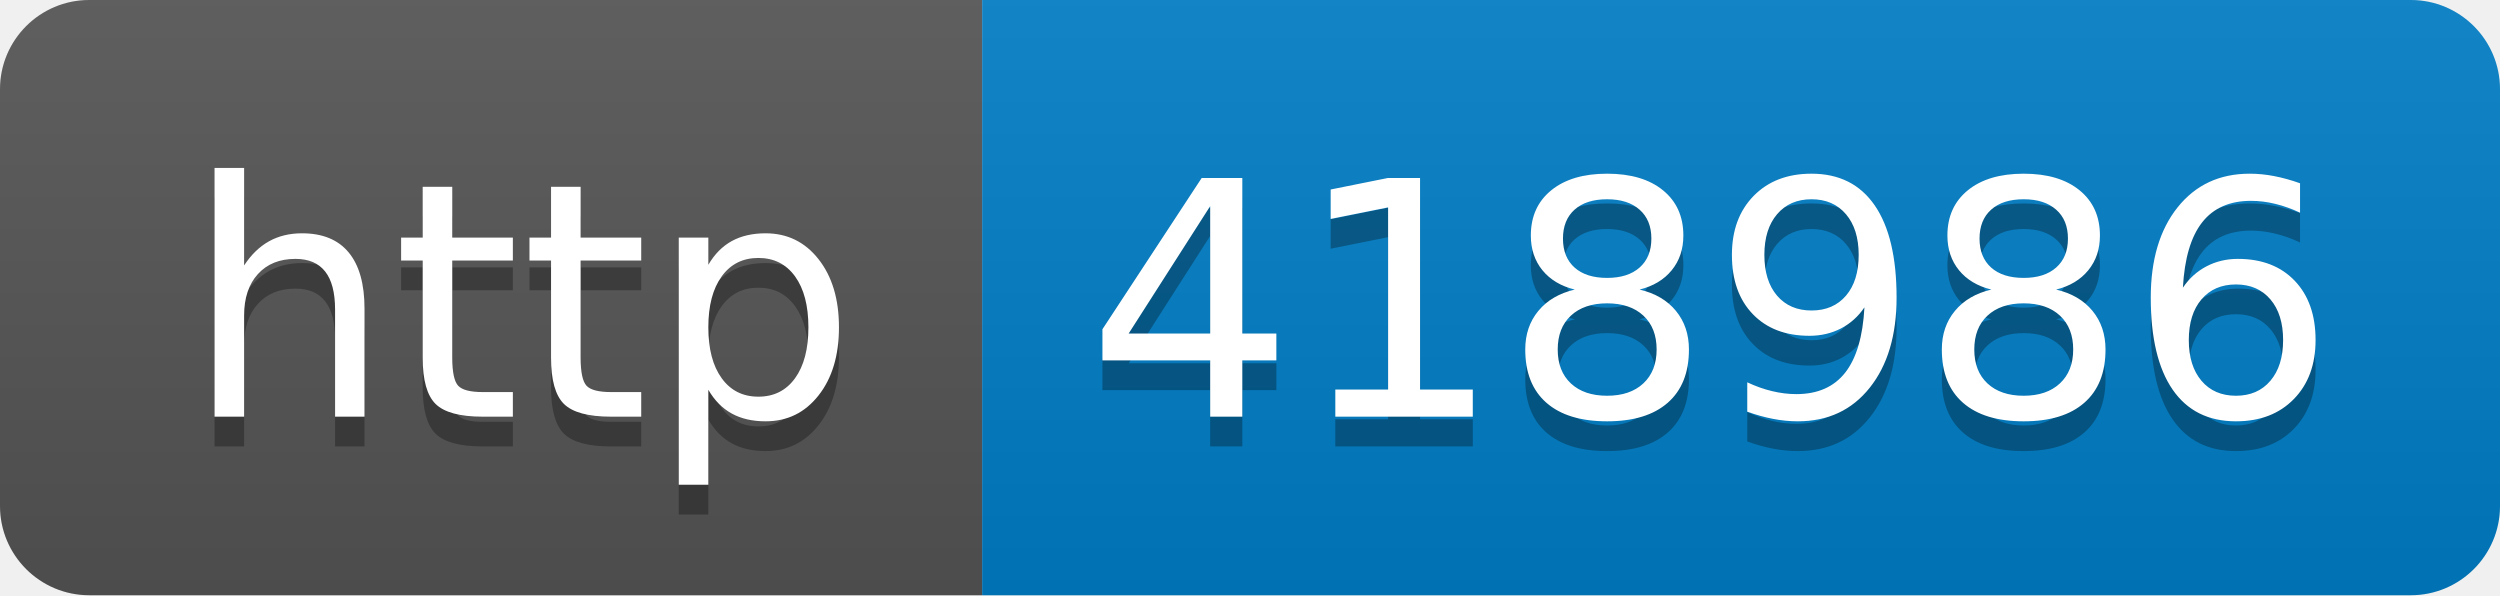
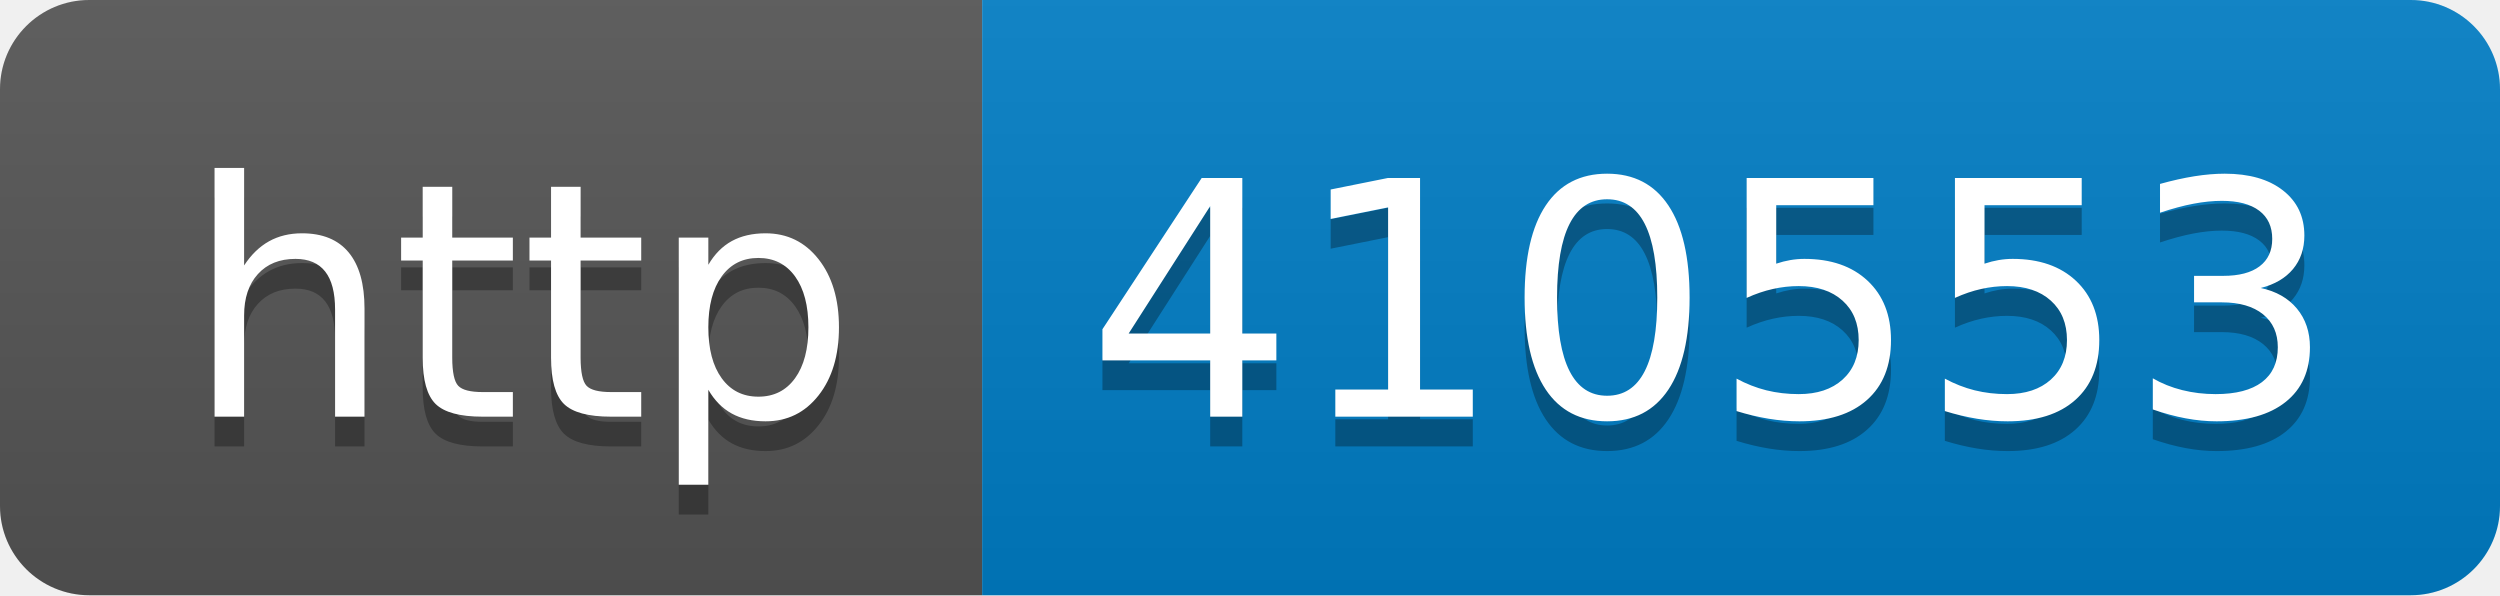
- <svg xmlns="http://www.w3.org/2000/svg" width="84" height="20" role="img" aria-label="http: 418986">
+ <svg xmlns="http://www.w3.org/2000/svg" width="84" height="20" role="img" aria-label="http: 410553">
  <linearGradient id="s" x2="0" y2="100%">
    <stop offset="0" stop-color="#bbb" stop-opacity=".1" />
    <stop offset="1" stop-opacity=".1" />
  </linearGradient>
  <clipPath id="r">
    <rect width="84" height="20" rx="3" fill="#fff" />
  </clipPath>
  <g clip-path="url(#r)">
    <rect width="33" height="20" fill="#555" />
    <rect x="33" width="51" height="20" fill="#007ec6" />
    <rect width="84" height="20" fill="url(#s)" />
  </g>
  <g fill="#fff" text-anchor="middle" font-family="Verdana,Geneva,DejaVu Sans,sans-serif" text-rendering="geometricPrecision" font-size="110">
    <text aria-hidden="true" x="175" y="150" fill="#010101" fill-opacity=".3" transform="scale(.1)" textLength="230">http</text>
    <text x="175" y="140" transform="scale(.1)" fill="#fff" textLength="230">http</text>
-     <text aria-hidden="true" x="575" y="150" fill="#010101" fill-opacity=".3" transform="scale(.1)" textLength="410">418986</text>
-     <text x="575" y="140" transform="scale(.1)" fill="#fff" textLength="410">418986</text>
+     <text aria-hidden="true" x="575" y="150" fill="#010101" fill-opacity=".3" transform="scale(.1)" textLength="410">410553</text>
+     <text x="575" y="140" transform="scale(.1)" fill="#fff" textLength="410">410553</text>
  </g>
</svg>
